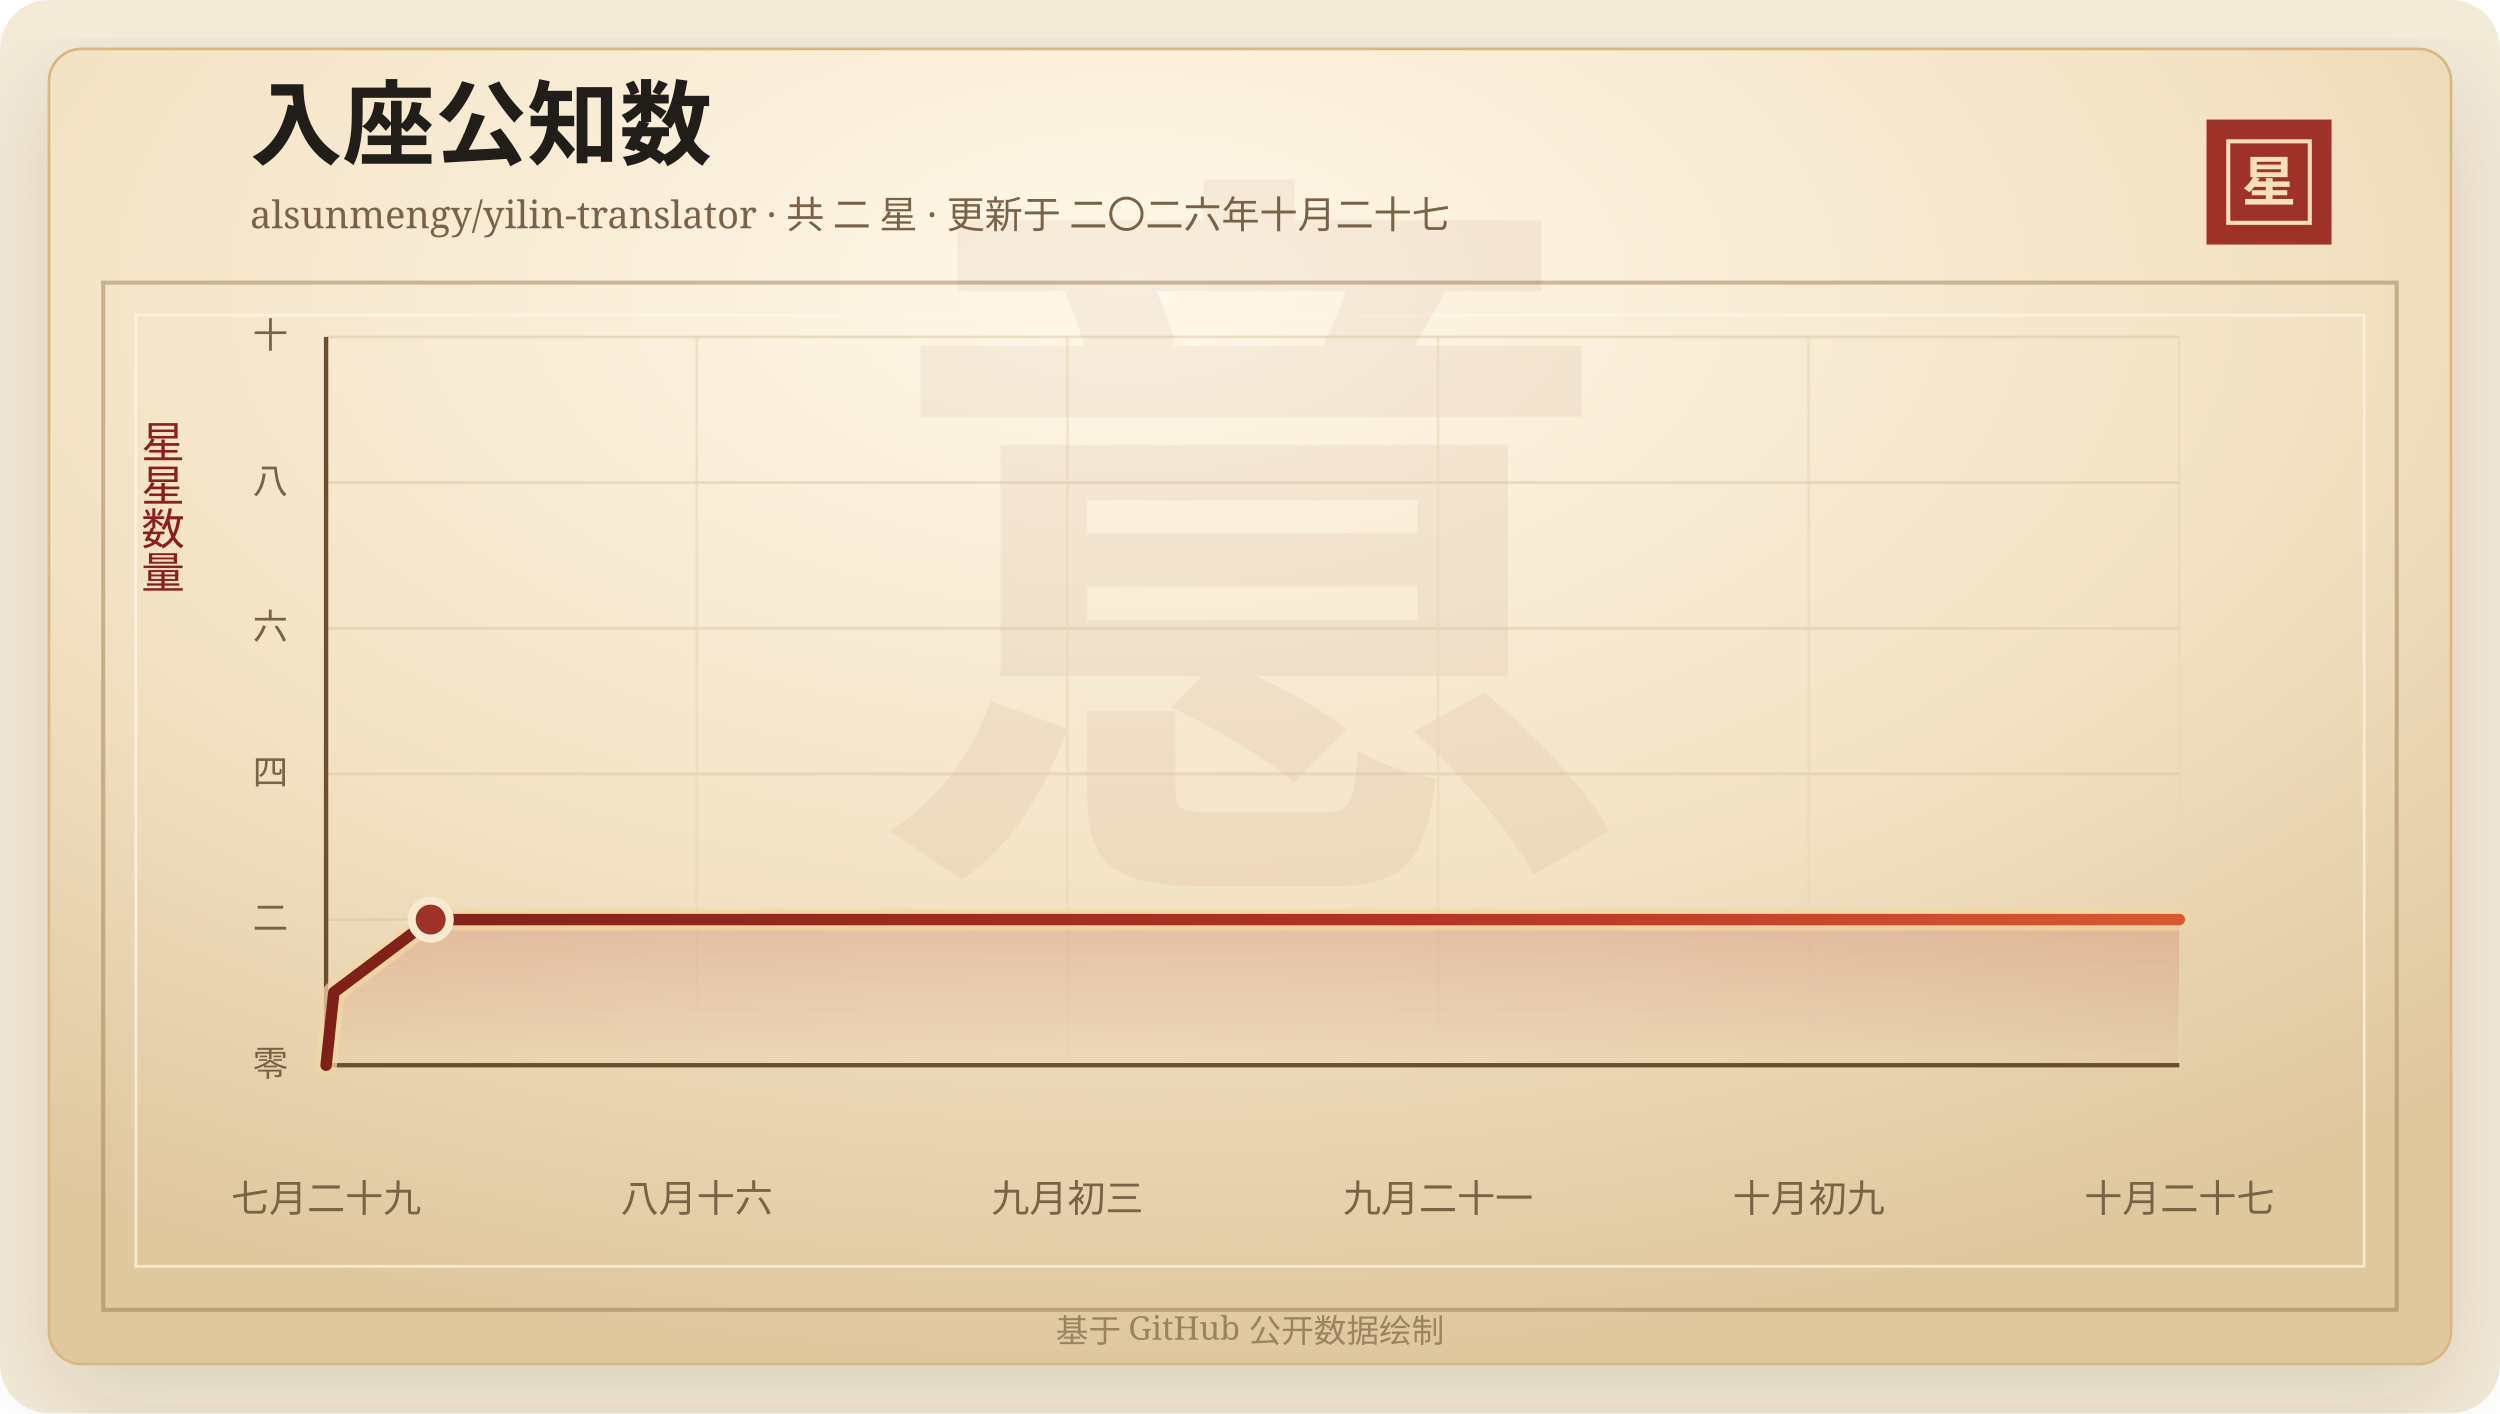
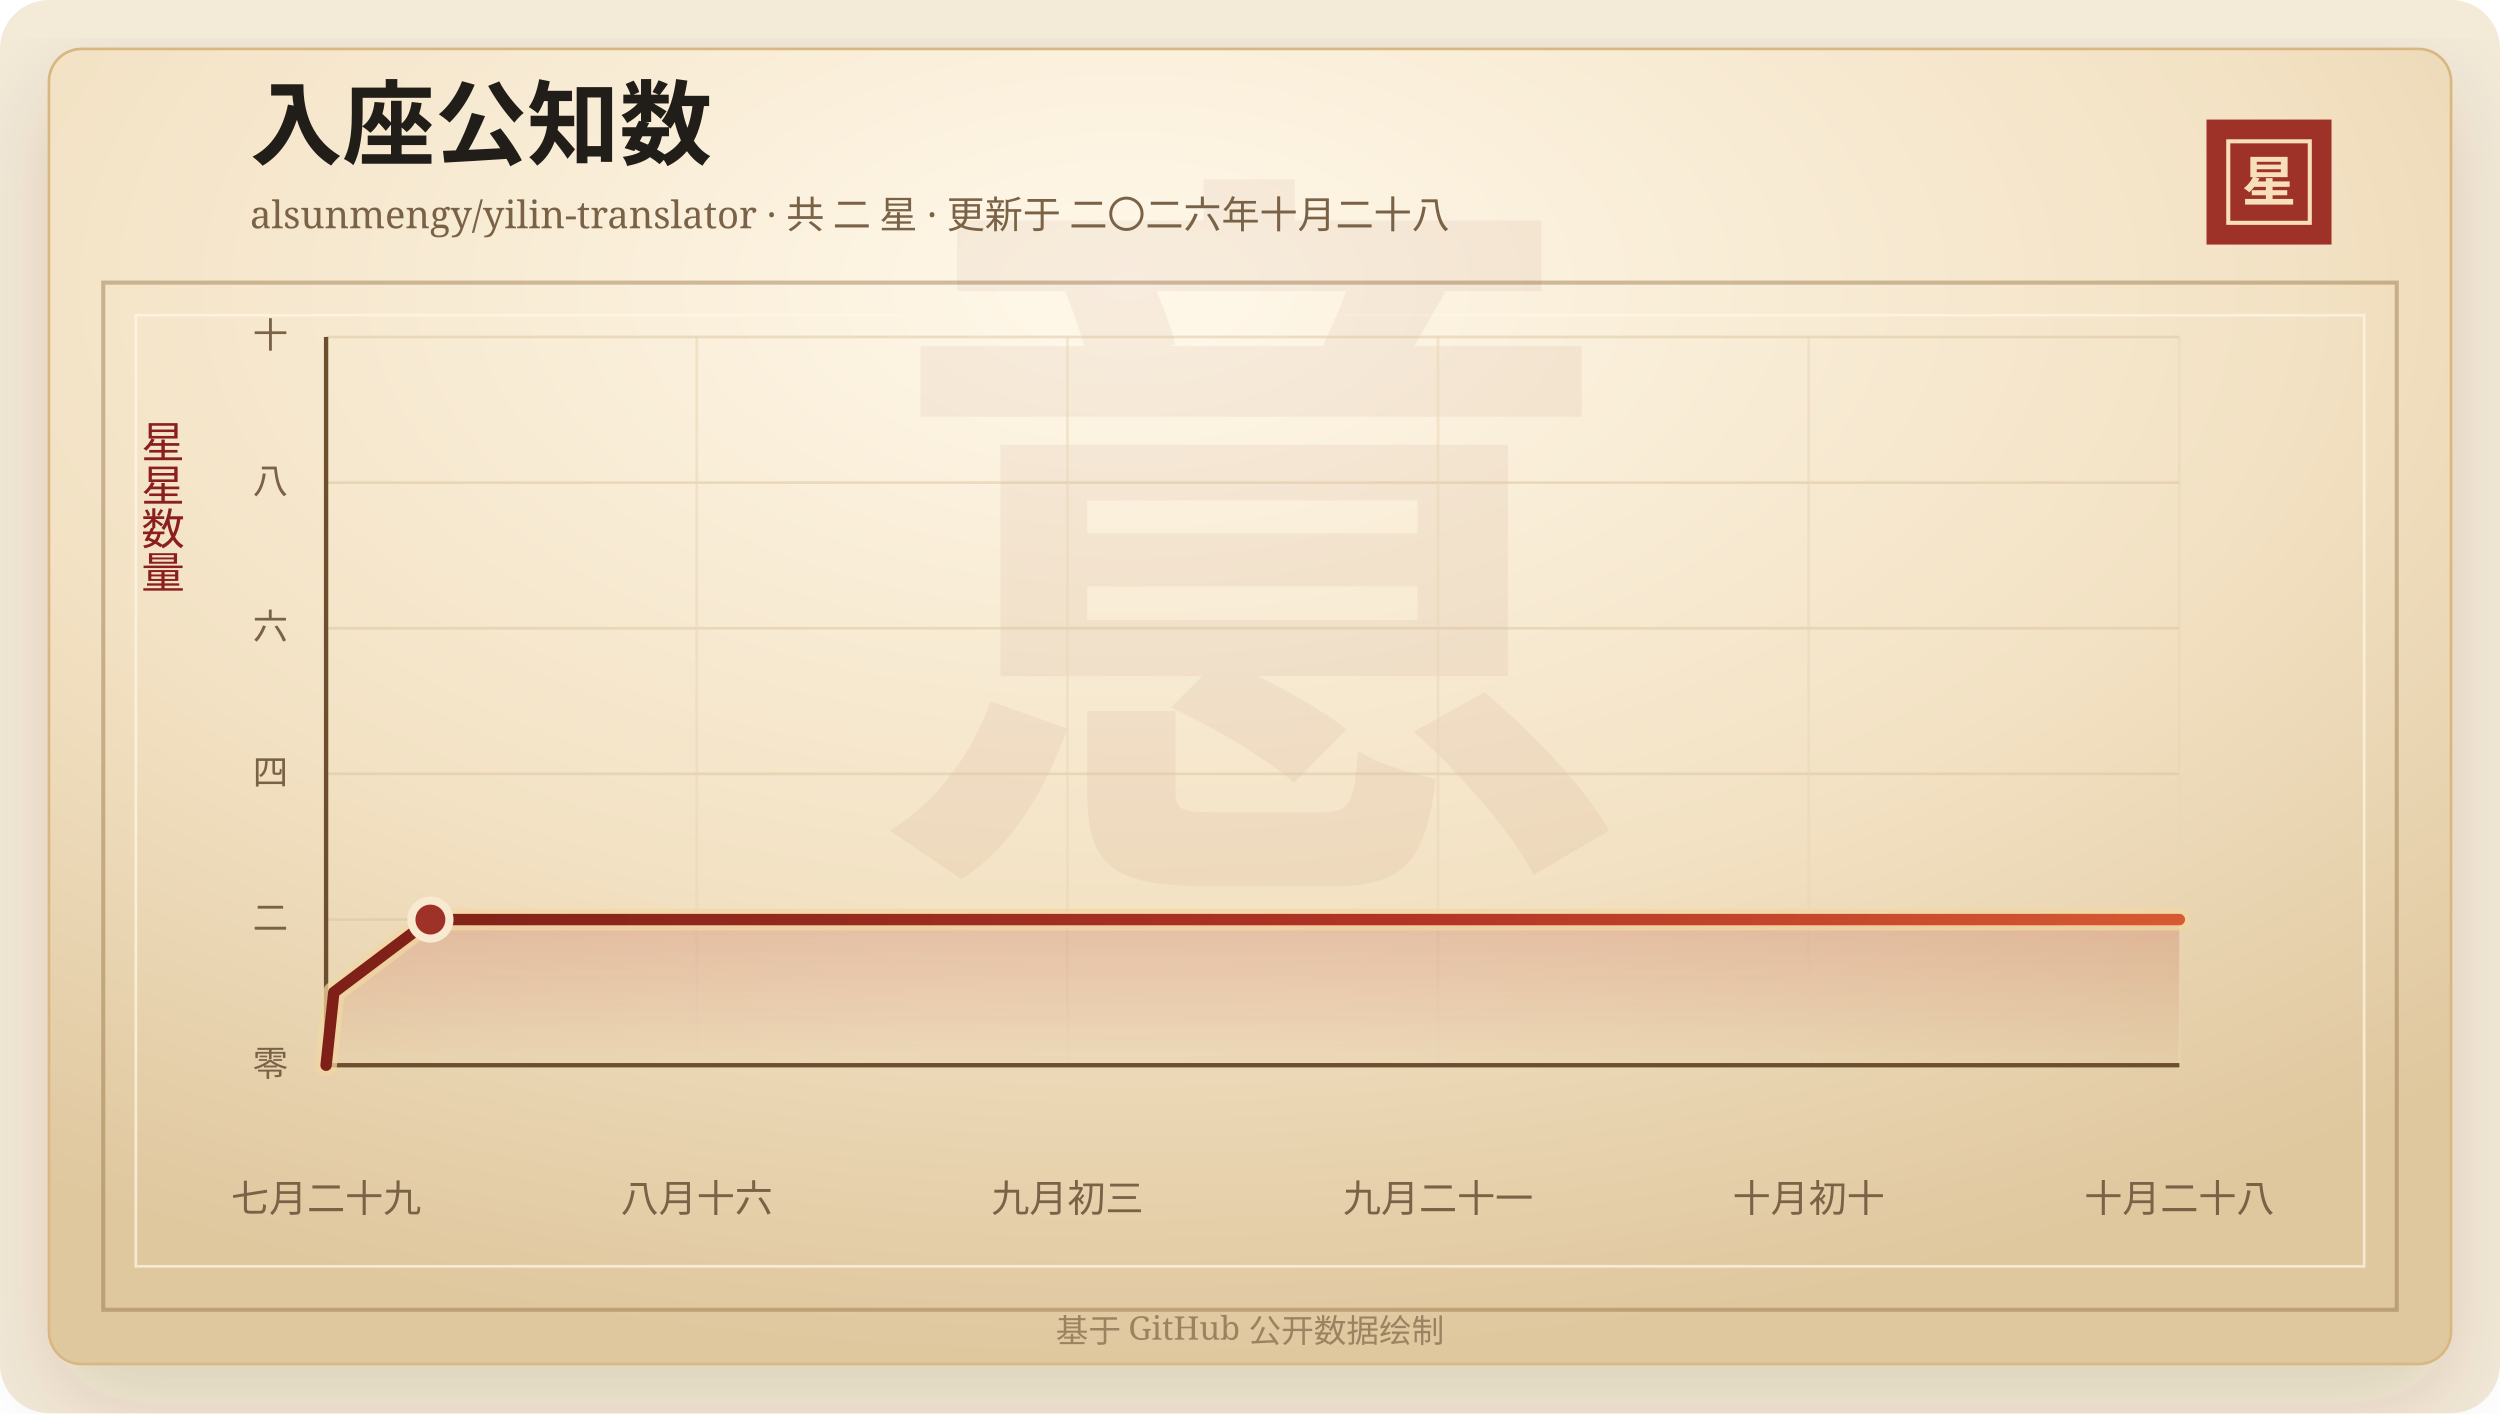
<svg xmlns="http://www.w3.org/2000/svg" width="920" height="520" viewBox="0 0 920 520" role="img" aria-labelledby="title desc">
  <defs>
    <linearGradient id="line" x1="0" x2="1" y1="0" y2="0">
      <stop offset="0%" stop-color="#7d2017" />
      <stop offset="58%" stop-color="#b33426" />
      <stop offset="100%" stop-color="#d65a32" />
    </linearGradient>
    <linearGradient id="area" x1="0" x2="0" y1="0" y2="1">
      <stop offset="0%" stop-color="#b33426" stop-opacity="0.2" />
      <stop offset="100%" stop-color="#b33426" stop-opacity="0" />
    </linearGradient>
    <radialGradient id="paper" cx="45%" cy="18%" r="82%">
      <stop offset="0%" stop-color="#fff8ea" />
      <stop offset="58%" stop-color="#f3e2c4" />
      <stop offset="100%" stop-color="#dfc79e" />
    </radialGradient>
    <filter id="shadow" x="-20%" y="-20%" width="140%" height="140%">
      <feDropShadow dx="0" dy="14" stdDeviation="18" flood-color="#3b2a20" flood-opacity="0.14" />
    </filter>
  </defs>
  <rect width="920" height="520" rx="18" fill="#f4ead8" />
  <rect x="18" y="18" width="884" height="484" rx="12" fill="url(#paper)" stroke="#d8b783" filter="url(#shadow)" />
  <rect x="38" y="104" width="844" height="378" fill="none" stroke="#8c6b3f" stroke-opacity="0.42" stroke-width="1.5" />
  <rect x="50" y="116" width="820" height="350" fill="none" stroke="#fff7e5" stroke-opacity="0.72" />
  <text x="460" y="304" text-anchor="middle" fill="#8c342a" fill-opacity="0.06" font-family="Songti SC, STSong, SimSun, serif" font-size="280" font-weight="700">意</text>
  <text x="92" y="58" fill="#211d18" font-family="Songti SC, STSong, SimSun, serif" font-size="34" font-weight="700">入座公知数</text>
-   <text x="92" y="84" fill="#7a6247" font-family="Songti SC, STSong, SimSun, serif" font-size="14.0">alsunmengy/yilin-translator · 共 二 星 · 更新于 二〇二六年十月二十七</text>
+   <text x="92" y="84" fill="#7a6247" font-family="Songti SC, STSong, SimSun, serif" font-size="14.0">alsunmengy/yilin-translator · 共 二 星 · 更新于 二〇二六年十月二十八</text>
  <rect x="812" y="44" width="46" height="46" fill="#9e3228" />
  <rect x="820" y="52" width="30" height="30" fill="none" stroke="#f6dfba" stroke-width="1.5" />
  <text x="835" y="74" text-anchor="middle" fill="#f6dfba" font-family="Songti SC, STSong, SimSun, serif" font-size="20" font-weight="700">星</text>
  <text x="60" y="166" text-anchor="middle" fill="#8b1e1e" font-family="Songti SC, STSong, SimSun, serif" font-size="16" writing-mode="vertical-rl">星星数量</text>
  <line x1="120" y1="392.00" x2="802" y2="392.00" stroke="#d9c29e" stroke-opacity="0.48" />
  <text x="106" y="396.00" text-anchor="end" fill="#7a6247" font-family="Songti SC, STSong, SimSun, serif" font-size="13">零</text>
  <line x1="120" y1="338.40" x2="802" y2="338.40" stroke="#d9c29e" stroke-opacity="0.48" />
  <text x="106" y="342.40" text-anchor="end" fill="#7a6247" font-family="Songti SC, STSong, SimSun, serif" font-size="13">二</text>
  <line x1="120" y1="284.80" x2="802" y2="284.80" stroke="#d9c29e" stroke-opacity="0.48" />
  <text x="106" y="288.80" text-anchor="end" fill="#7a6247" font-family="Songti SC, STSong, SimSun, serif" font-size="13">四</text>
  <line x1="120" y1="231.20" x2="802" y2="231.20" stroke="#d9c29e" stroke-opacity="0.48" />
  <text x="106" y="235.20" text-anchor="end" fill="#7a6247" font-family="Songti SC, STSong, SimSun, serif" font-size="13">六</text>
  <line x1="120" y1="177.60" x2="802" y2="177.60" stroke="#d9c29e" stroke-opacity="0.48" />
  <text x="106" y="181.60" text-anchor="end" fill="#7a6247" font-family="Songti SC, STSong, SimSun, serif" font-size="13">八</text>
  <line x1="120" y1="124.00" x2="802" y2="124.00" stroke="#d9c29e" stroke-opacity="0.48" />
  <text x="106" y="128.00" text-anchor="end" fill="#7a6247" font-family="Songti SC, STSong, SimSun, serif" font-size="13">十</text>
  <line x1="120.00" y1="124" x2="120.00" y2="392" stroke="#ead6b7" stroke-opacity="0.54" />
  <text x="120.00" y="446" text-anchor="middle" fill="#7a6247" font-family="Songti SC, STSong, SimSun, serif" font-size="14">七月二十九</text>
  <line x1="256.40" y1="124" x2="256.40" y2="392" stroke="#ead6b7" stroke-opacity="0.54" />
  <text x="256.40" y="446" text-anchor="middle" fill="#7a6247" font-family="Songti SC, STSong, SimSun, serif" font-size="14">八月十六</text>
  <line x1="392.80" y1="124" x2="392.80" y2="392" stroke="#ead6b7" stroke-opacity="0.54" />
  <text x="392.80" y="446" text-anchor="middle" fill="#7a6247" font-family="Songti SC, STSong, SimSun, serif" font-size="14">九月初三</text>
  <line x1="529.20" y1="124" x2="529.20" y2="392" stroke="#ead6b7" stroke-opacity="0.54" />
  <text x="529.20" y="446" text-anchor="middle" fill="#7a6247" font-family="Songti SC, STSong, SimSun, serif" font-size="14">九月二十一</text>
  <line x1="665.60" y1="124" x2="665.60" y2="392" stroke="#ead6b7" stroke-opacity="0.54" />
-   <text x="665.60" y="446" text-anchor="middle" fill="#7a6247" font-family="Songti SC, STSong, SimSun, serif" font-size="14">十月初九</text>
+   <text x="665.60" y="446" text-anchor="middle" fill="#7a6247" font-family="Songti SC, STSong, SimSun, serif" font-size="14">十月初十</text>
  <line x1="802.00" y1="124" x2="802.00" y2="392" stroke="#ead6b7" stroke-opacity="0.54" />
-   <text x="802.00" y="446" text-anchor="middle" fill="#7a6247" font-family="Songti SC, STSong, SimSun, serif" font-size="14">十月二十七</text>
+   <text x="802.00" y="446" text-anchor="middle" fill="#7a6247" font-family="Songti SC, STSong, SimSun, serif" font-size="14">十月二十八</text>
  <line x1="120" y1="392" x2="802" y2="392" stroke="#6c4f2e" stroke-width="1.6" />
  <line x1="120" y1="124" x2="120" y2="392" stroke="#6c4f2e" stroke-width="1.6" />
-   <polygon points="120.00,392.00 120.00,392.00 122.85,365.20 158.49,338.40 802.00,338.40 802.00,392.00" fill="url(#area)" />
-   <polyline points="120.00,392.00 122.85,365.20 158.49,338.40 802.00,338.40" fill="none" stroke="#f3d7a2" stroke-width="8" stroke-linecap="round" stroke-linejoin="round" opacity="0.72" />
-   <polyline points="120.00,392.00 122.85,365.20 158.49,338.40 802.00,338.40" fill="none" stroke="url(#line)" stroke-width="4.2" stroke-linecap="round" stroke-linejoin="round" />
-   <circle cx="158.49" cy="338.40" r="7" fill="#9e3228" stroke="#f7ead1" stroke-width="3" />
+   <polygon points="120.00,392.00 120.00,392.00 122.84,365.20 158.39,338.40 802.00,338.40 802.00,392.00" fill="url(#area)" />
+   <polyline points="120.00,392.00 122.84,365.20 158.39,338.40 802.00,338.40" fill="none" stroke="#f3d7a2" stroke-width="8" stroke-linecap="round" stroke-linejoin="round" opacity="0.72" />
+   <polyline points="120.00,392.00 122.84,365.20 158.39,338.40 802.00,338.40" fill="none" stroke="url(#line)" stroke-width="4.2" stroke-linecap="round" stroke-linejoin="round" />
+   <circle cx="158.39" cy="338.40" r="7" fill="#9e3228" stroke="#f7ead1" stroke-width="3" />
  <text x="460" y="494" text-anchor="middle" fill="#9b8361" font-family="Songti SC, STSong, SimSun, serif" font-size="12">基于 GitHub 公开数据绘制</text>
</svg>
